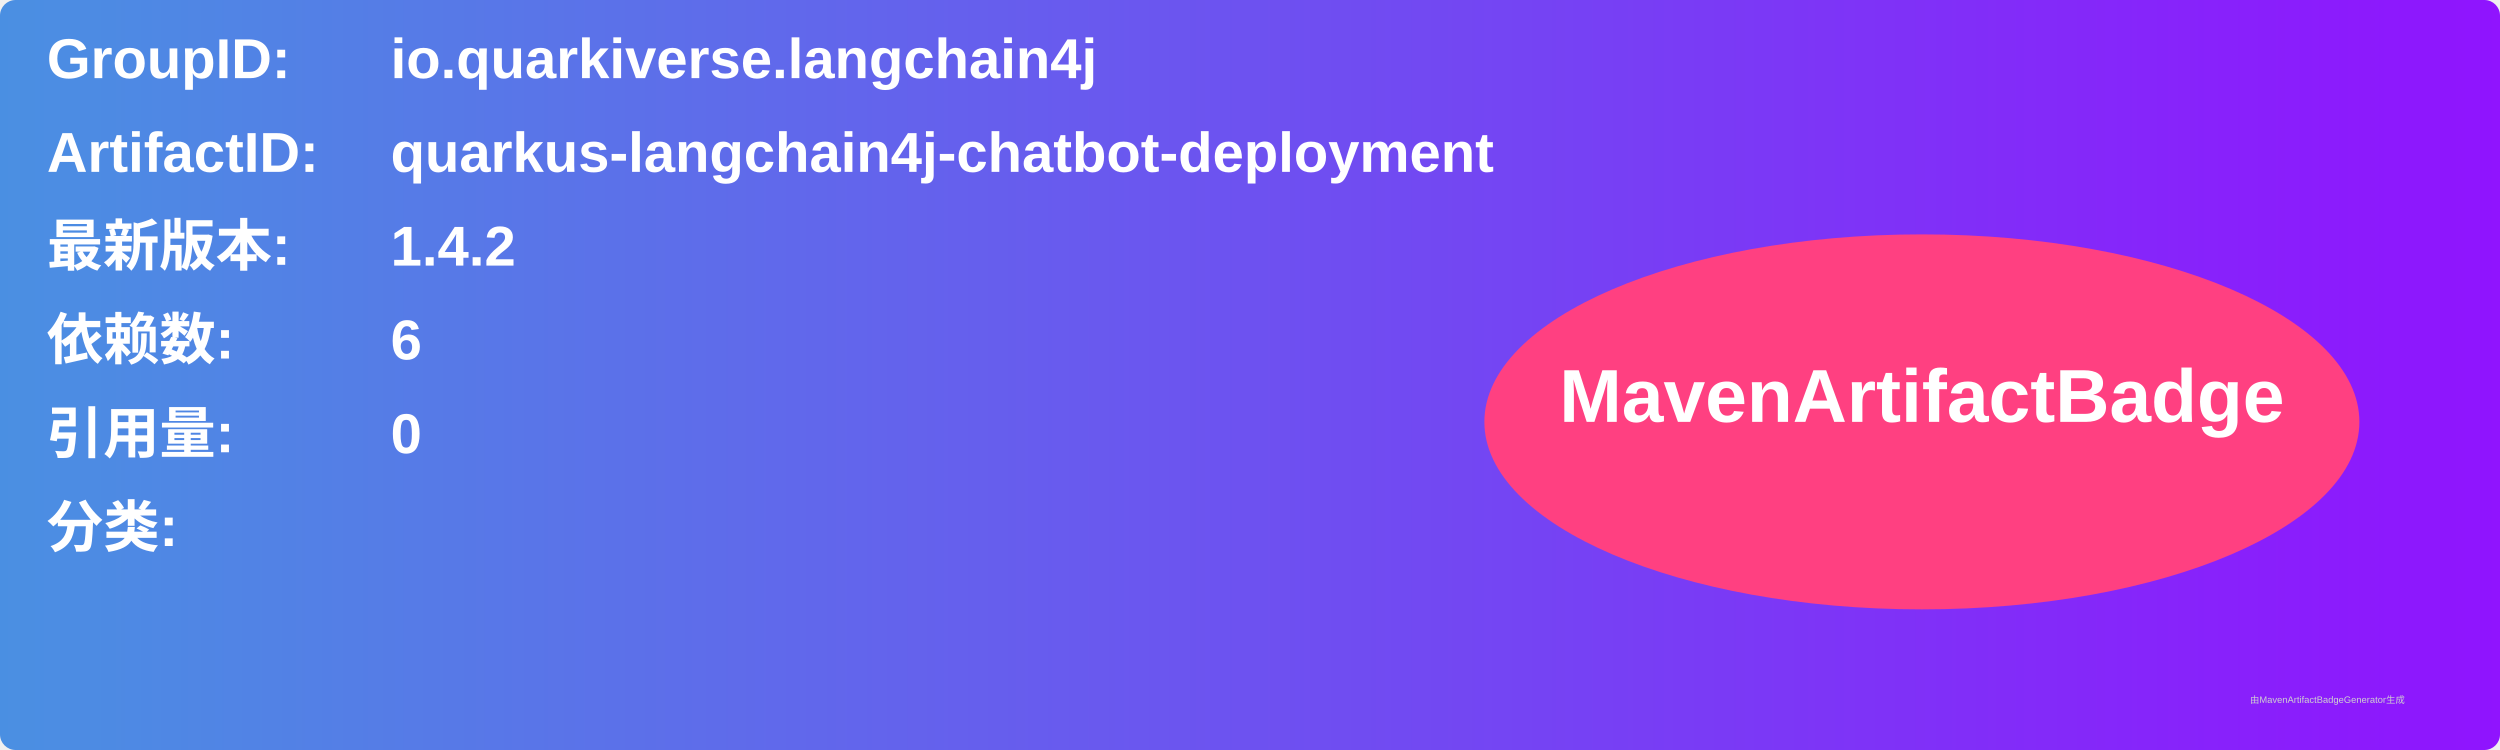
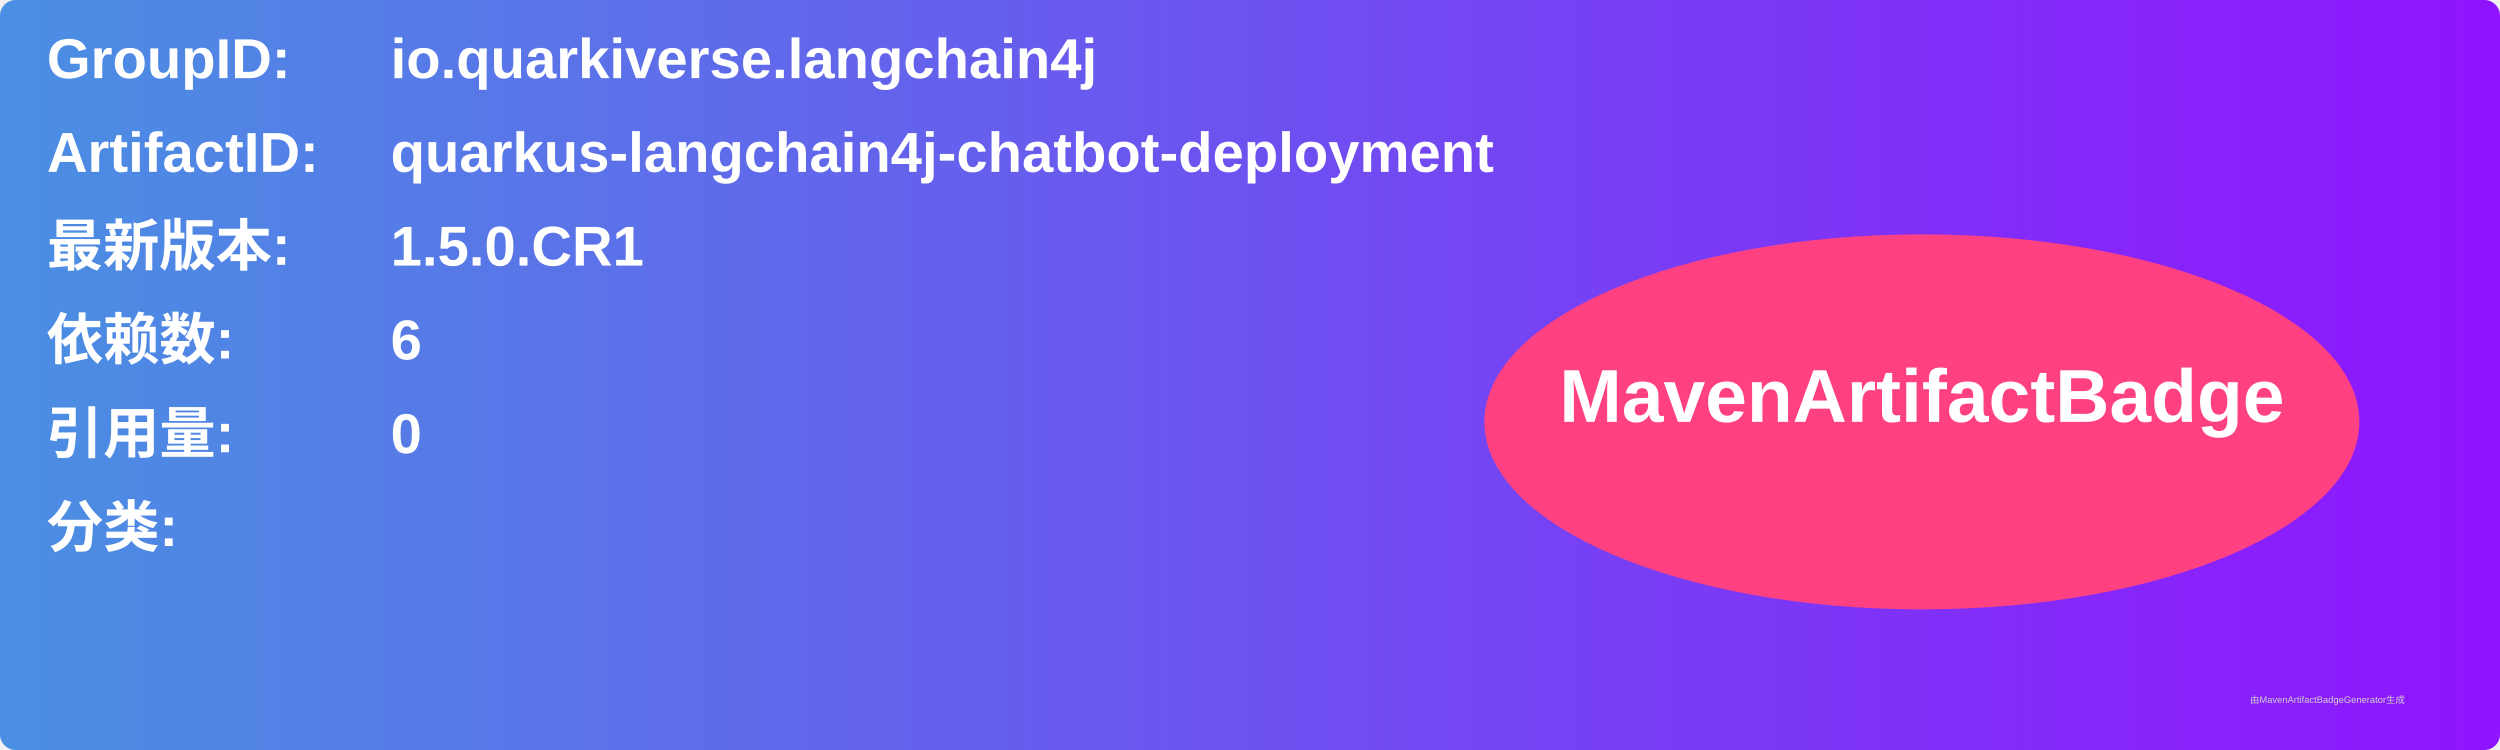
<svg xmlns="http://www.w3.org/2000/svg" width="800" height="240" viewBox="0 0 800 240">
  <linearGradient id="grad" x1="0%" y1="0%" x2="100%" y2="0%">
    <stop offset="0%" stop-color="#4a90e2" />
    <stop offset="100%" stop-color="#9013fe" />
  </linearGradient>
  <rect width="100%" height="100%" rx="5" ry="5" fill="url(#grad)" />
  <g transform="translate(15, 15)">
    <text x="0" y="10" font-family="Arial" font-size="18" fill="white" font-weight="bold" width="260">GroupID:</text>
    <text x="110" y="10" font-family="Arial" font-size="18" fill="white" font-weight="bold" width="460">io.quarkiverse.langchain4j</text>
    <text x="0" y="40" font-family="Arial" font-size="18" fill="white" font-weight="bold" width="260">ArtifactID:</text>
    <text x="110" y="40" font-family="Arial" font-size="18" fill="white" font-weight="bold" width="460">quarkus-langchain4j-chatbot-deployment</text>
    <text x="0" y="70" font-family="Arial" font-size="18" fill="white" font-weight="bold">最新版本:</text>
    <text x="110" y="70" font-family="Arial" font-size="18" fill="white" font-weight="bold">
-       <tspan font-weight="bold">1.4.2</tspan>
+       <tspan font-weight="bold">1.5.0.CR1</tspan>
    </text>
    <text x="0" y="100" font-family="Arial" font-size="18" fill="white" font-weight="bold">依赖数: </text>
    <text x="110" y="100" font-family="Arial" font-size="18" fill="white">
      <tspan font-weight="bold">6</tspan>
    </text>
    <text x="0" y="130" font-family="Arial" font-size="18" fill="white" font-weight="bold">引用量: </text>
    <text x="110" y="130" font-family="Arial" font-size="18" fill="white">
      <tspan font-weight="bold">0</tspan>
    </text>
    <text x="0" y="160" font-family="Arial" font-size="18" fill="white" font-weight="bold">分类:</text>
    <text x="10" y="190" font-family="Arial" font-size="10" fill="white">
      <tspan font-weight="bold" />
    </text>
    <ellipse cx="600" cy="120" rx="140" ry="60" fill="#ff4081" />
    <text x="600" y="120" text-anchor="middle" font-family="Arial" font-size="24" fill="white" font-weight="bold">MavenArtifactBadge</text>
  </g>
  <text x="720" y="225" font-family="Arial" font-size="3" fill="#d0d0d0">由MavenArtifactBadgeGenerator生成</text>
</svg>
